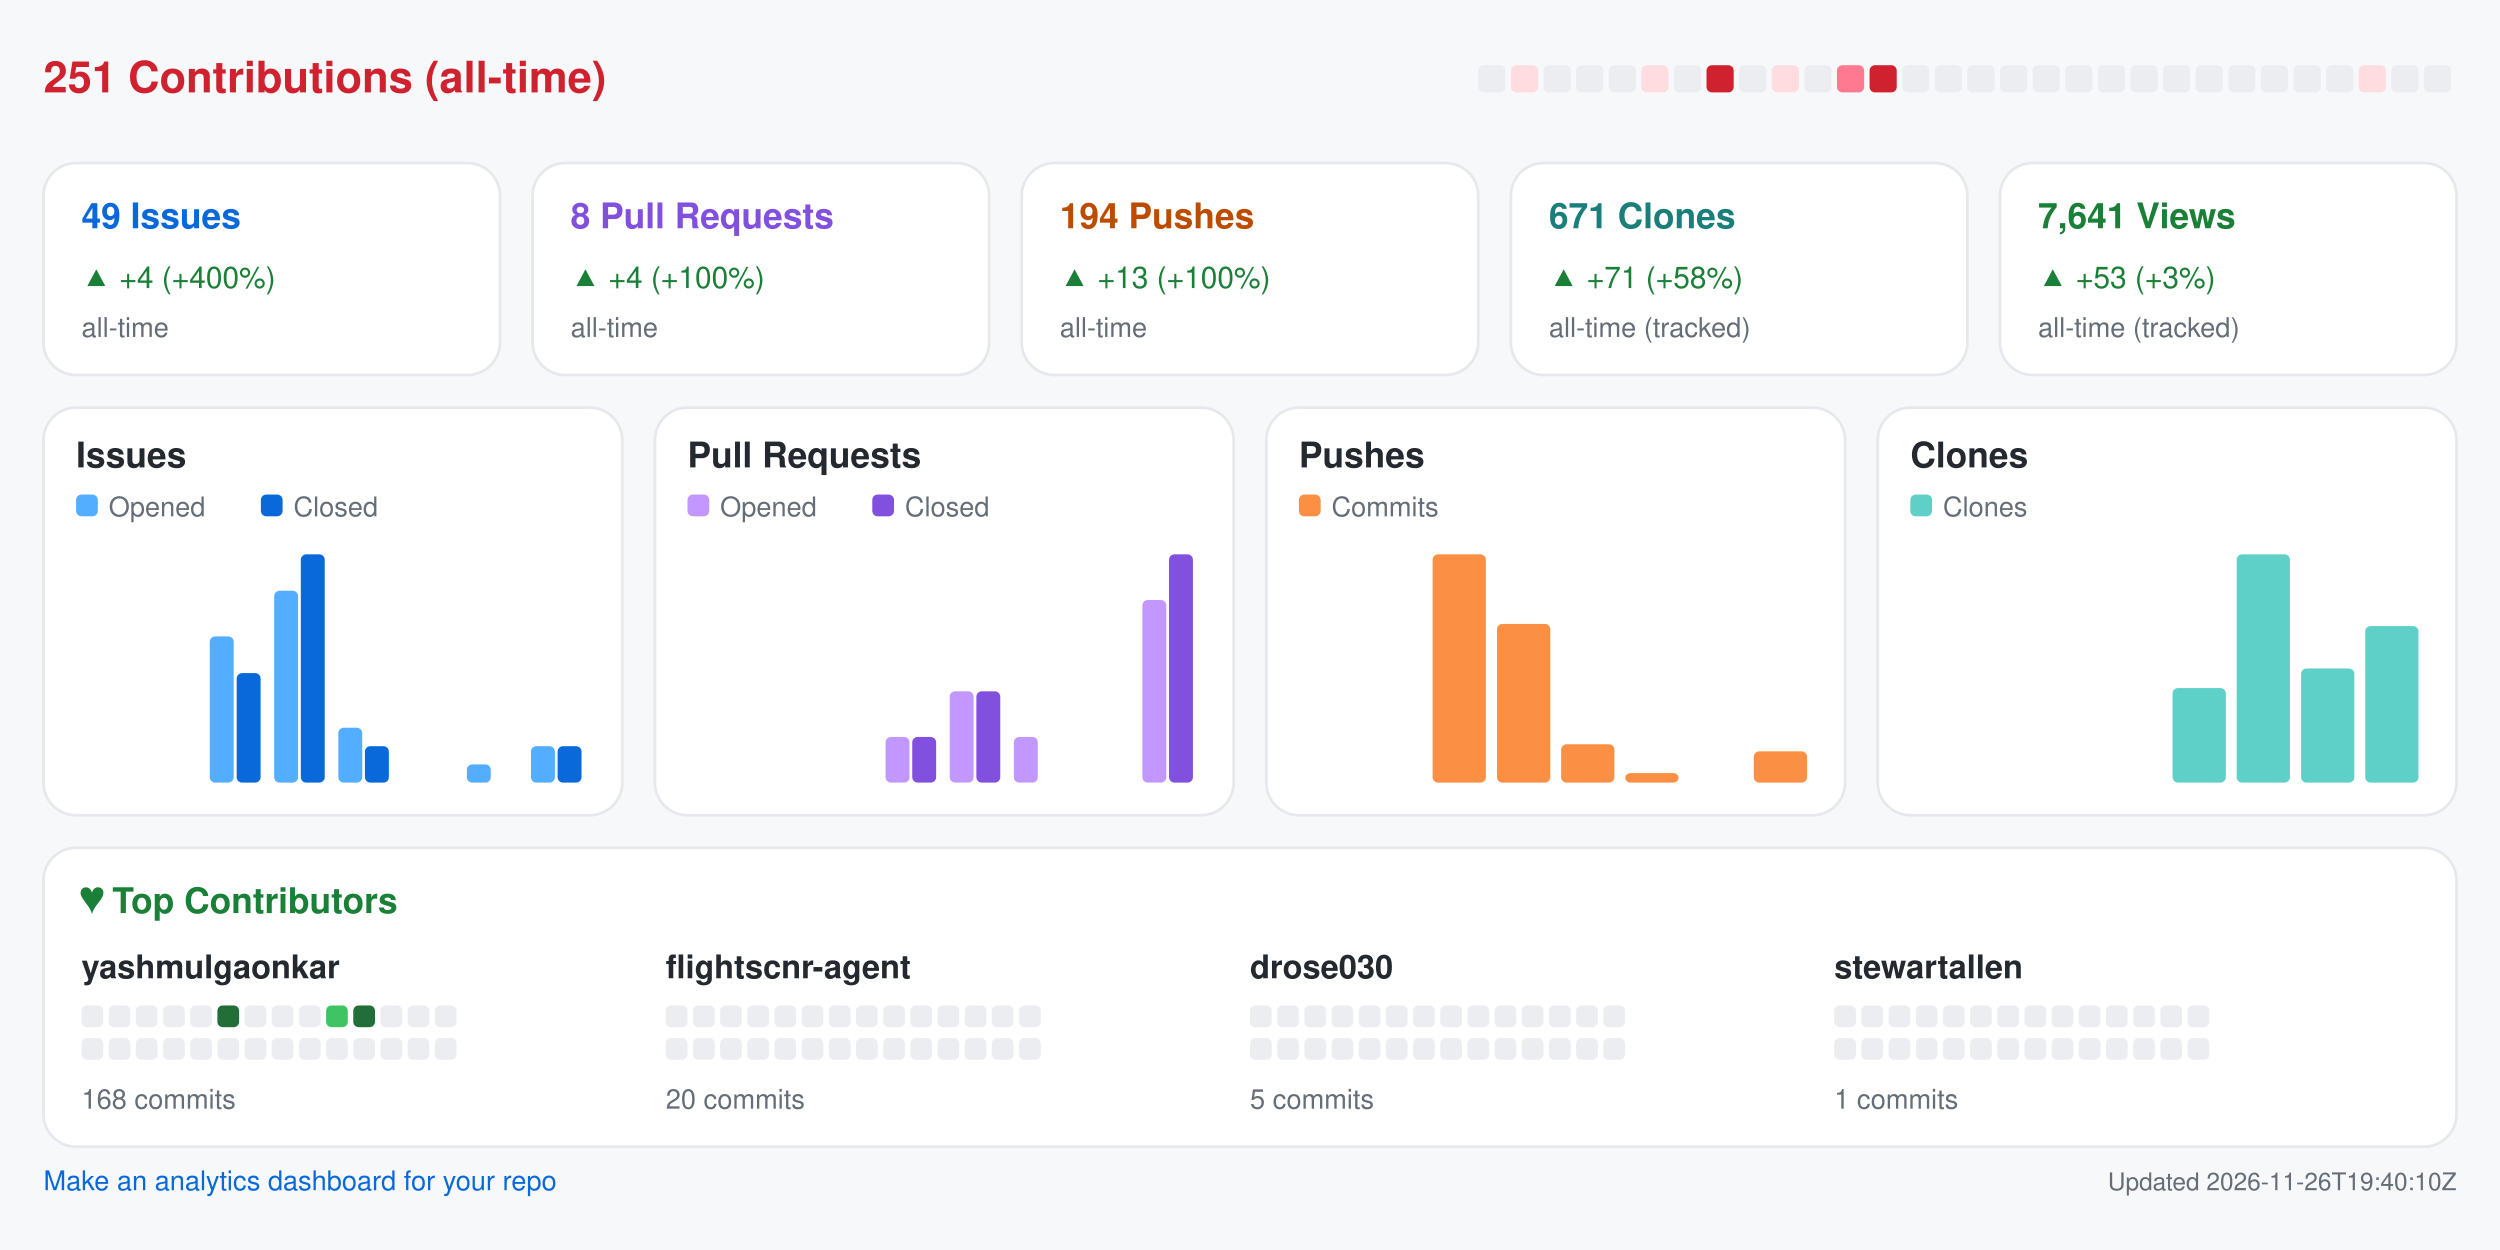
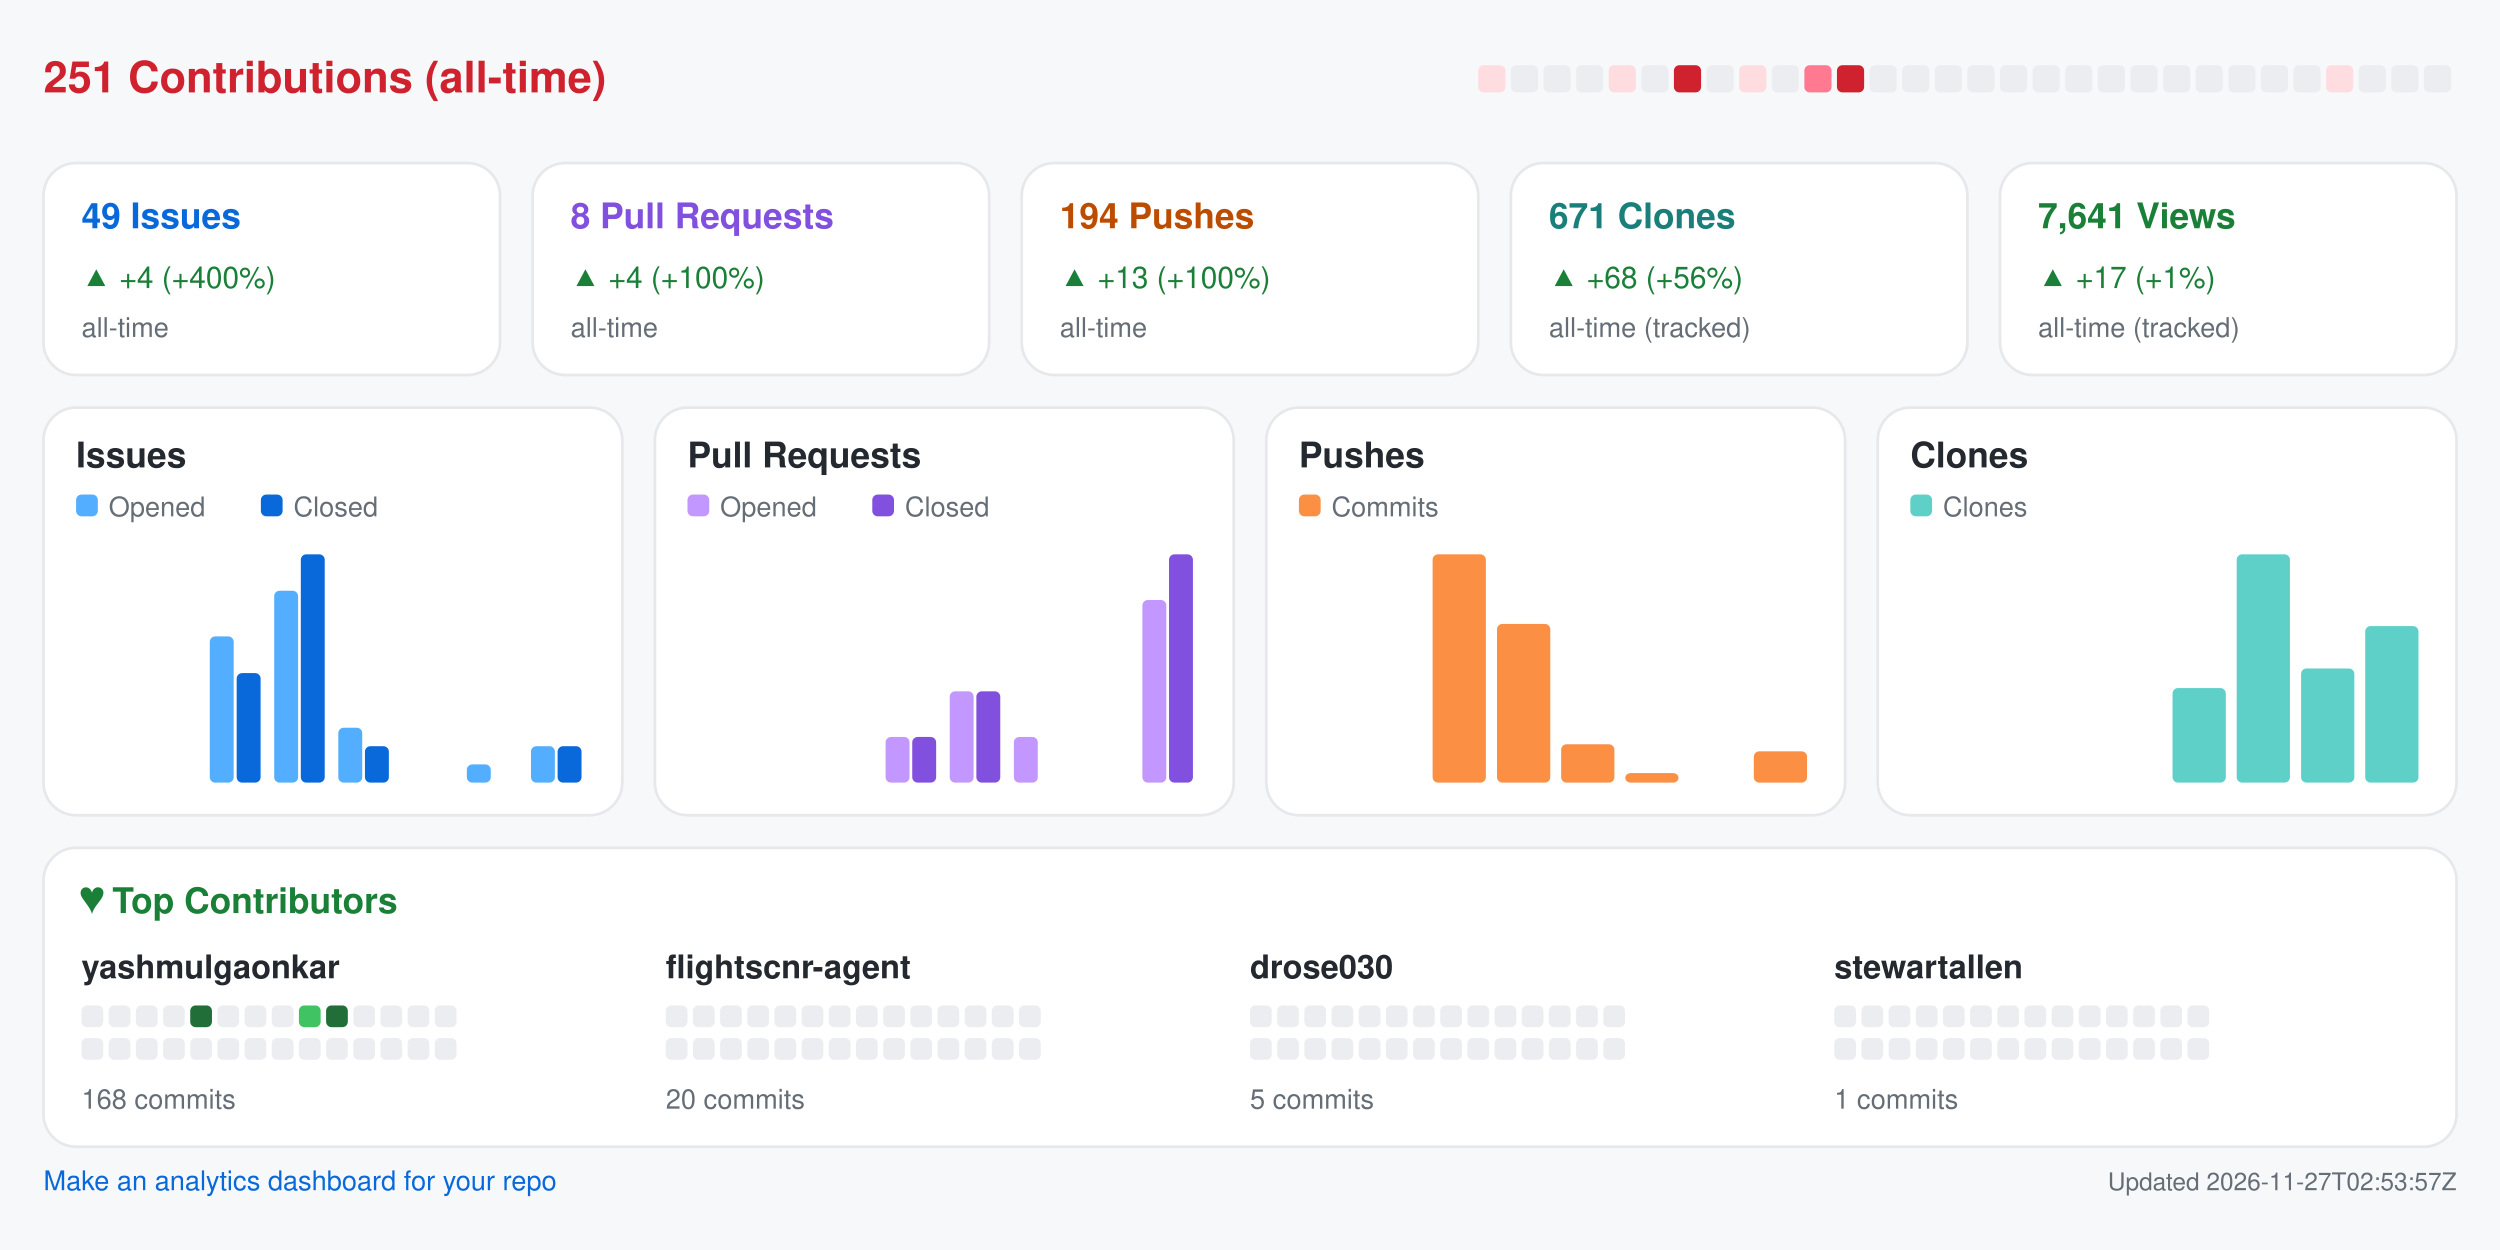
<svg xmlns="http://www.w3.org/2000/svg" width="920" height="460" viewBox="0 0 920 460" role="img" aria-label="Repository analytics for yashmulgaonkar/FlightScnr">
  <rect x="0.0" y="0.0" width="920.0" height="460.0" rx="0" fill="#f6f8fa" />
  <text x="16.0" y="34.0" fill="#cf222e" font-size="16" font-family="-apple-system,BlinkMacSystemFont,Segoe UI,Helvetica,Arial,sans-serif" font-weight="600" text-anchor="start">251 Contributions (all-time)</text>
-   <rect x="544.0" y="24.0" width="10.0" height="10.0" rx="2" fill="#ebedf0" />
-   <rect x="556.0" y="24.0" width="10.0" height="10.0" rx="2" fill="#ffdce0" />
+   <rect x="544.0" y="24.0" width="10.0" height="10.0" rx="2" fill="#ffdce0" />
+   <rect x="556.0" y="24.0" width="10.0" height="10.0" rx="2" fill="#ebedf0" />
  <rect x="568.0" y="24.0" width="10.0" height="10.0" rx="2" fill="#ebedf0" />
  <rect x="580.0" y="24.0" width="10.0" height="10.0" rx="2" fill="#ebedf0" />
-   <rect x="592.0" y="24.0" width="10.0" height="10.0" rx="2" fill="#ebedf0" />
-   <rect x="604.0" y="24.0" width="10.0" height="10.0" rx="2" fill="#ffdce0" />
-   <rect x="616.0" y="24.0" width="10.0" height="10.0" rx="2" fill="#ebedf0" />
-   <rect x="628.0" y="24.0" width="10.0" height="10.0" rx="2" fill="#cf222e" />
-   <rect x="640.0" y="24.0" width="10.0" height="10.0" rx="2" fill="#ebedf0" />
-   <rect x="652.0" y="24.0" width="10.0" height="10.0" rx="2" fill="#ffdce0" />
-   <rect x="664.0" y="24.0" width="10.0" height="10.0" rx="2" fill="#ebedf0" />
-   <rect x="676.0" y="24.0" width="10.0" height="10.0" rx="2" fill="#ff7a90" />
-   <rect x="688.0" y="24.0" width="10.0" height="10.0" rx="2" fill="#cf222e" />
+   <rect x="592.0" y="24.0" width="10.0" height="10.0" rx="2" fill="#ffdce0" />
+   <rect x="604.0" y="24.0" width="10.0" height="10.0" rx="2" fill="#ebedf0" />
+   <rect x="616.0" y="24.0" width="10.0" height="10.0" rx="2" fill="#cf222e" />
+   <rect x="628.0" y="24.0" width="10.0" height="10.0" rx="2" fill="#ebedf0" />
+   <rect x="640.0" y="24.0" width="10.0" height="10.0" rx="2" fill="#ffdce0" />
+   <rect x="652.0" y="24.0" width="10.0" height="10.0" rx="2" fill="#ebedf0" />
+   <rect x="664.0" y="24.0" width="10.0" height="10.0" rx="2" fill="#ff7a90" />
+   <rect x="676.0" y="24.0" width="10.0" height="10.0" rx="2" fill="#cf222e" />
+   <rect x="688.0" y="24.0" width="10.0" height="10.0" rx="2" fill="#ebedf0" />
  <rect x="700.0" y="24.0" width="10.0" height="10.0" rx="2" fill="#ebedf0" />
  <rect x="712.0" y="24.0" width="10.0" height="10.0" rx="2" fill="#ebedf0" />
  <rect x="724.0" y="24.0" width="10.0" height="10.0" rx="2" fill="#ebedf0" />
  <rect x="736.0" y="24.0" width="10.0" height="10.0" rx="2" fill="#ebedf0" />
  <rect x="748.0" y="24.0" width="10.0" height="10.0" rx="2" fill="#ebedf0" />
  <rect x="760.0" y="24.0" width="10.0" height="10.0" rx="2" fill="#ebedf0" />
  <rect x="772.0" y="24.0" width="10.0" height="10.0" rx="2" fill="#ebedf0" />
  <rect x="784.0" y="24.0" width="10.0" height="10.0" rx="2" fill="#ebedf0" />
  <rect x="796.0" y="24.0" width="10.0" height="10.0" rx="2" fill="#ebedf0" />
  <rect x="808.0" y="24.0" width="10.0" height="10.0" rx="2" fill="#ebedf0" />
  <rect x="820.0" y="24.0" width="10.0" height="10.0" rx="2" fill="#ebedf0" />
  <rect x="832.0" y="24.0" width="10.0" height="10.0" rx="2" fill="#ebedf0" />
  <rect x="844.0" y="24.0" width="10.0" height="10.0" rx="2" fill="#ebedf0" />
-   <rect x="856.0" y="24.0" width="10.0" height="10.0" rx="2" fill="#ebedf0" />
-   <rect x="868.0" y="24.0" width="10.0" height="10.0" rx="2" fill="#ffdce0" />
+   <rect x="856.0" y="24.0" width="10.0" height="10.0" rx="2" fill="#ffdce0" />
+   <rect x="868.0" y="24.0" width="10.0" height="10.0" rx="2" fill="#ebedf0" />
  <rect x="880.0" y="24.0" width="10.0" height="10.0" rx="2" fill="#ebedf0" />
  <rect x="892.0" y="24.0" width="10.0" height="10.0" rx="2" fill="#ebedf0" />
  <rect x="16.0" y="60.0" width="168.0" height="78.0" rx="12" fill="#ffffff" stroke="#e6e8eb" />
  <text x="30.0" y="84.0" fill="#0969da" font-size="13" font-family="-apple-system,BlinkMacSystemFont,Segoe UI,Helvetica,Arial,sans-serif" font-weight="600" text-anchor="start">49 Issues</text>
  <text x="30.0" y="106.0" fill="#1a7f37" font-size="11" font-family="-apple-system,BlinkMacSystemFont,Segoe UI,Helvetica,Arial,sans-serif" font-weight="400" text-anchor="start">▲ +4 (+400%)</text>
  <text x="30.0" y="124.0" fill="#656d76" font-size="10" font-family="-apple-system,BlinkMacSystemFont,Segoe UI,Helvetica,Arial,sans-serif" font-weight="400" text-anchor="start">all-time</text>
  <rect x="196.0" y="60.0" width="168.0" height="78.0" rx="12" fill="#ffffff" stroke="#e6e8eb" />
  <text x="210.0" y="84.0" fill="#8250df" font-size="13" font-family="-apple-system,BlinkMacSystemFont,Segoe UI,Helvetica,Arial,sans-serif" font-weight="600" text-anchor="start">8 Pull Requests</text>
  <text x="210.0" y="106.0" fill="#1a7f37" font-size="11" font-family="-apple-system,BlinkMacSystemFont,Segoe UI,Helvetica,Arial,sans-serif" font-weight="400" text-anchor="start">▲ +4 (+100%)</text>
  <text x="210.0" y="124.0" fill="#656d76" font-size="10" font-family="-apple-system,BlinkMacSystemFont,Segoe UI,Helvetica,Arial,sans-serif" font-weight="400" text-anchor="start">all-time</text>
  <rect x="376.0" y="60.0" width="168.0" height="78.0" rx="12" fill="#ffffff" stroke="#e6e8eb" />
  <text x="390.0" y="84.0" fill="#bc4c00" font-size="13" font-family="-apple-system,BlinkMacSystemFont,Segoe UI,Helvetica,Arial,sans-serif" font-weight="600" text-anchor="start">194 Pushes</text>
  <text x="390.0" y="106.0" fill="#1a7f37" font-size="11" font-family="-apple-system,BlinkMacSystemFont,Segoe UI,Helvetica,Arial,sans-serif" font-weight="400" text-anchor="start">▲ +13 (+100%)</text>
  <text x="390.0" y="124.0" fill="#656d76" font-size="10" font-family="-apple-system,BlinkMacSystemFont,Segoe UI,Helvetica,Arial,sans-serif" font-weight="400" text-anchor="start">all-time</text>
  <rect x="556.0" y="60.0" width="168.0" height="78.0" rx="12" fill="#ffffff" stroke="#e6e8eb" />
  <text x="570.0" y="84.0" fill="#1a7f7a" font-size="13" font-family="-apple-system,BlinkMacSystemFont,Segoe UI,Helvetica,Arial,sans-serif" font-weight="600" text-anchor="start">671 Clones</text>
-   <text x="570.0" y="106.0" fill="#1a7f37" font-size="11" font-family="-apple-system,BlinkMacSystemFont,Segoe UI,Helvetica,Arial,sans-serif" font-weight="400" text-anchor="start">▲ +71 (+58%)</text>
+   <text x="570.0" y="106.0" fill="#1a7f37" font-size="11" font-family="-apple-system,BlinkMacSystemFont,Segoe UI,Helvetica,Arial,sans-serif" font-weight="400" text-anchor="start">▲ +68 (+56%)</text>
  <text x="570.0" y="124.0" fill="#656d76" font-size="10" font-family="-apple-system,BlinkMacSystemFont,Segoe UI,Helvetica,Arial,sans-serif" font-weight="400" text-anchor="start">all-time (tracked)</text>
  <rect x="736.0" y="60.0" width="168.0" height="78.0" rx="12" fill="#ffffff" stroke="#e6e8eb" />
  <text x="750.0" y="84.0" fill="#1a7f37" font-size="13" font-family="-apple-system,BlinkMacSystemFont,Segoe UI,Helvetica,Arial,sans-serif" font-weight="600" text-anchor="start">7,641 Views</text>
-   <text x="750.0" y="106.0" fill="#1a7f37" font-size="11" font-family="-apple-system,BlinkMacSystemFont,Segoe UI,Helvetica,Arial,sans-serif" font-weight="400" text-anchor="start">▲ +53 (+3%)</text>
+   <text x="750.0" y="106.0" fill="#1a7f37" font-size="11" font-family="-apple-system,BlinkMacSystemFont,Segoe UI,Helvetica,Arial,sans-serif" font-weight="400" text-anchor="start">▲ +17 (+1%)</text>
  <text x="750.0" y="124.0" fill="#656d76" font-size="10" font-family="-apple-system,BlinkMacSystemFont,Segoe UI,Helvetica,Arial,sans-serif" font-weight="400" text-anchor="start">all-time (tracked)</text>
  <rect x="16.0" y="150.0" width="213.0" height="150.0" rx="12" fill="#ffffff" stroke="#e6e8eb" />
  <text x="28.0" y="172.0" fill="#24292f" font-size="13" font-family="-apple-system,BlinkMacSystemFont,Segoe UI,Helvetica,Arial,sans-serif" font-weight="600" text-anchor="start">Issues</text>
  <rect x="28.0" y="182.0" width="8.0" height="8.0" rx="2" fill="#54aeff" />
  <text x="40.0" y="190.0" fill="#656d76" font-size="10" font-family="-apple-system,BlinkMacSystemFont,Segoe UI,Helvetica,Arial,sans-serif" font-weight="400" text-anchor="start">Opened</text>
  <rect x="96.0" y="182.0" width="8.0" height="8.0" rx="2" fill="#0969da" />
  <text x="108.0" y="190.0" fill="#656d76" font-size="10" font-family="-apple-system,BlinkMacSystemFont,Segoe UI,Helvetica,Arial,sans-serif" font-weight="400" text-anchor="start">Closed</text>
  <rect x="30.0" y="288.0" width="8.8" height="0.0" rx="2" fill="#54aeff" />
  <rect x="39.8" y="288.0" width="8.8" height="0.0" rx="2" fill="#0969da" />
  <rect x="53.6" y="288.0" width="8.8" height="0.0" rx="2" fill="#54aeff" />
  <rect x="63.4" y="288.0" width="8.8" height="0.0" rx="2" fill="#0969da" />
  <rect x="77.2" y="234.2" width="8.8" height="53.8" rx="2" fill="#54aeff" />
  <rect x="87.1" y="247.7" width="8.8" height="40.3" rx="2" fill="#0969da" />
  <rect x="100.9" y="217.4" width="8.8" height="70.6" rx="2" fill="#54aeff" />
  <rect x="110.7" y="204.0" width="8.8" height="84.0" rx="2" fill="#0969da" />
  <rect x="124.5" y="267.8" width="8.8" height="20.2" rx="2" fill="#54aeff" />
  <rect x="134.3" y="274.6" width="8.8" height="13.4" rx="2" fill="#0969da" />
  <rect x="148.1" y="288.0" width="8.8" height="0.0" rx="2" fill="#54aeff" />
  <rect x="157.9" y="288.0" width="8.8" height="0.0" rx="2" fill="#0969da" />
  <rect x="171.8" y="281.3" width="8.8" height="6.7" rx="2" fill="#54aeff" />
  <rect x="181.6" y="288.0" width="8.8" height="0.0" rx="2" fill="#0969da" />
  <rect x="195.4" y="274.6" width="8.8" height="13.4" rx="2" fill="#54aeff" />
  <rect x="205.2" y="274.6" width="8.8" height="13.4" rx="2" fill="#0969da" />
  <rect x="241.0" y="150.0" width="213.0" height="150.0" rx="12" fill="#ffffff" stroke="#e6e8eb" />
  <text x="253.0" y="172.0" fill="#24292f" font-size="13" font-family="-apple-system,BlinkMacSystemFont,Segoe UI,Helvetica,Arial,sans-serif" font-weight="600" text-anchor="start">Pull Requests</text>
  <rect x="253.0" y="182.0" width="8.0" height="8.0" rx="2" fill="#c297ff" />
  <text x="265.0" y="190.0" fill="#656d76" font-size="10" font-family="-apple-system,BlinkMacSystemFont,Segoe UI,Helvetica,Arial,sans-serif" font-weight="400" text-anchor="start">Opened</text>
  <rect x="321.0" y="182.0" width="8.0" height="8.0" rx="2" fill="#8250df" />
  <text x="333.0" y="190.0" fill="#656d76" font-size="10" font-family="-apple-system,BlinkMacSystemFont,Segoe UI,Helvetica,Arial,sans-serif" font-weight="400" text-anchor="start">Closed</text>
  <rect x="255.0" y="288.0" width="8.8" height="0.0" rx="2" fill="#c297ff" />
  <rect x="264.8" y="288.0" width="8.8" height="0.0" rx="2" fill="#8250df" />
  <rect x="278.6" y="288.0" width="8.8" height="0.0" rx="2" fill="#c297ff" />
  <rect x="288.4" y="288.0" width="8.8" height="0.0" rx="2" fill="#8250df" />
  <rect x="302.2" y="288.0" width="8.8" height="0.0" rx="2" fill="#c297ff" />
  <rect x="312.1" y="288.0" width="8.8" height="0.0" rx="2" fill="#8250df" />
  <rect x="325.9" y="271.2" width="8.8" height="16.8" rx="2" fill="#c297ff" />
  <rect x="335.7" y="271.2" width="8.8" height="16.8" rx="2" fill="#8250df" />
  <rect x="349.5" y="254.4" width="8.8" height="33.6" rx="2" fill="#c297ff" />
  <rect x="359.3" y="254.4" width="8.8" height="33.6" rx="2" fill="#8250df" />
  <rect x="373.1" y="271.2" width="8.8" height="16.8" rx="2" fill="#c297ff" />
  <rect x="382.9" y="288.0" width="8.8" height="0.0" rx="2" fill="#8250df" />
  <rect x="396.8" y="288.0" width="8.8" height="0.0" rx="2" fill="#c297ff" />
  <rect x="406.6" y="288.0" width="8.8" height="0.0" rx="2" fill="#8250df" />
  <rect x="420.4" y="220.8" width="8.8" height="67.2" rx="2" fill="#c297ff" />
  <rect x="430.2" y="204.0" width="8.8" height="84.0" rx="2" fill="#8250df" />
  <rect x="466.0" y="150.0" width="213.0" height="150.0" rx="12" fill="#ffffff" stroke="#e6e8eb" />
  <text x="478.0" y="172.0" fill="#24292f" font-size="13" font-family="-apple-system,BlinkMacSystemFont,Segoe UI,Helvetica,Arial,sans-serif" font-weight="600" text-anchor="start">Pushes</text>
  <rect x="478.0" y="182.0" width="8.0" height="8.0" rx="2" fill="#fb8f44" />
  <text x="490.0" y="190.0" fill="#656d76" font-size="10" font-family="-apple-system,BlinkMacSystemFont,Segoe UI,Helvetica,Arial,sans-serif" font-weight="400" text-anchor="start">Commits</text>
  <rect x="480.0" y="288.0" width="19.6" height="0.0" rx="2" fill="#fb8f44" />
  <rect x="503.6" y="288.0" width="19.6" height="0.0" rx="2" fill="#fb8f44" />
  <rect x="527.2" y="204.0" width="19.6" height="84.0" rx="2" fill="#fb8f44" />
  <rect x="550.9" y="229.6" width="19.6" height="58.4" rx="2" fill="#fb8f44" />
  <rect x="574.5" y="273.9" width="19.6" height="14.1" rx="2" fill="#fb8f44" />
  <rect x="598.1" y="284.5" width="19.6" height="3.5" rx="2" fill="#fb8f44" />
  <rect x="621.8" y="288.0" width="19.6" height="0.0" rx="2" fill="#fb8f44" />
  <rect x="645.4" y="276.5" width="19.6" height="11.5" rx="2" fill="#fb8f44" />
  <rect x="691.0" y="150.0" width="213.0" height="150.0" rx="12" fill="#ffffff" stroke="#e6e8eb" />
  <text x="703.0" y="172.0" fill="#24292f" font-size="13" font-family="-apple-system,BlinkMacSystemFont,Segoe UI,Helvetica,Arial,sans-serif" font-weight="600" text-anchor="start">Clones</text>
  <rect x="703.0" y="182.0" width="8.0" height="8.0" rx="2" fill="#5fd0c8" />
  <text x="715.0" y="190.0" fill="#656d76" font-size="10" font-family="-apple-system,BlinkMacSystemFont,Segoe UI,Helvetica,Arial,sans-serif" font-weight="400" text-anchor="start">Clones</text>
  <rect x="705.0" y="288.0" width="19.6" height="0.0" rx="2" fill="#5fd0c8" />
  <rect x="728.6" y="288.0" width="19.6" height="0.0" rx="2" fill="#5fd0c8" />
  <rect x="752.2" y="288.0" width="19.6" height="0.0" rx="2" fill="#5fd0c8" />
  <rect x="775.9" y="288.0" width="19.6" height="0.0" rx="2" fill="#5fd0c8" />
  <rect x="799.5" y="253.2" width="19.6" height="34.8" rx="2" fill="#5fd0c8" />
  <rect x="823.1" y="204.0" width="19.6" height="84.0" rx="2" fill="#5fd0c8" />
  <rect x="846.8" y="246.0" width="19.6" height="42.0" rx="2" fill="#5fd0c8" />
  <rect x="870.4" y="230.4" width="19.6" height="57.6" rx="2" fill="#5fd0c8" />
  <rect x="16.0" y="312.0" width="888.0" height="110.0" rx="12" fill="#ffffff" stroke="#e6e8eb" />
  <text x="30.0" y="336.0" fill="#1a7f37" font-size="13" font-family="-apple-system,BlinkMacSystemFont,Segoe UI,Helvetica,Arial,sans-serif" font-weight="600" text-anchor="start">♥  Top Contributors</text>
  <text x="30.0" y="360.0" fill="#24292f" font-size="12" font-family="-apple-system,BlinkMacSystemFont,Segoe UI,Helvetica,Arial,sans-serif" font-weight="600" text-anchor="start">yashmulgaonkar</text>
  <rect x="30.0" y="370.0" width="8.0" height="8.0" rx="2" fill="#ebedf0" />
  <rect x="40.0" y="370.0" width="8.0" height="8.0" rx="2" fill="#ebedf0" />
  <rect x="50.0" y="370.0" width="8.0" height="8.0" rx="2" fill="#ebedf0" />
  <rect x="60.0" y="370.0" width="8.0" height="8.0" rx="2" fill="#ebedf0" />
-   <rect x="70.0" y="370.0" width="8.0" height="8.0" rx="2" fill="#ebedf0" />
-   <rect x="80.0" y="370.0" width="8.0" height="8.0" rx="2" fill="#216e39" />
+   <rect x="70.0" y="370.0" width="8.0" height="8.0" rx="2" fill="#216e39" />
+   <rect x="80.0" y="370.0" width="8.0" height="8.0" rx="2" fill="#ebedf0" />
  <rect x="90.0" y="370.0" width="8.0" height="8.0" rx="2" fill="#ebedf0" />
  <rect x="100.0" y="370.0" width="8.0" height="8.0" rx="2" fill="#ebedf0" />
-   <rect x="110.0" y="370.0" width="8.0" height="8.0" rx="2" fill="#ebedf0" />
-   <rect x="120.0" y="370.0" width="8.0" height="8.0" rx="2" fill="#40c463" />
-   <rect x="130.0" y="370.0" width="8.0" height="8.0" rx="2" fill="#216e39" />
+   <rect x="110.0" y="370.0" width="8.0" height="8.0" rx="2" fill="#40c463" />
+   <rect x="120.0" y="370.0" width="8.0" height="8.0" rx="2" fill="#216e39" />
+   <rect x="130.0" y="370.0" width="8.0" height="8.0" rx="2" fill="#ebedf0" />
  <rect x="140.0" y="370.0" width="8.0" height="8.0" rx="2" fill="#ebedf0" />
  <rect x="150.0" y="370.0" width="8.0" height="8.0" rx="2" fill="#ebedf0" />
  <rect x="160.0" y="370.0" width="8.0" height="8.0" rx="2" fill="#ebedf0" />
  <rect x="30.0" y="382.0" width="8.0" height="8.0" rx="2" fill="#ebedf0" />
  <rect x="40.0" y="382.0" width="8.0" height="8.0" rx="2" fill="#ebedf0" />
  <rect x="50.0" y="382.0" width="8.0" height="8.0" rx="2" fill="#ebedf0" />
  <rect x="60.0" y="382.0" width="8.0" height="8.0" rx="2" fill="#ebedf0" />
  <rect x="70.0" y="382.0" width="8.0" height="8.0" rx="2" fill="#ebedf0" />
  <rect x="80.0" y="382.0" width="8.0" height="8.0" rx="2" fill="#ebedf0" />
  <rect x="90.0" y="382.0" width="8.0" height="8.0" rx="2" fill="#ebedf0" />
  <rect x="100.0" y="382.0" width="8.0" height="8.0" rx="2" fill="#ebedf0" />
  <rect x="110.0" y="382.0" width="8.0" height="8.0" rx="2" fill="#ebedf0" />
  <rect x="120.0" y="382.0" width="8.0" height="8.0" rx="2" fill="#ebedf0" />
  <rect x="130.0" y="382.0" width="8.0" height="8.0" rx="2" fill="#ebedf0" />
  <rect x="140.0" y="382.0" width="8.0" height="8.0" rx="2" fill="#ebedf0" />
  <rect x="150.0" y="382.0" width="8.0" height="8.0" rx="2" fill="#ebedf0" />
  <rect x="160.0" y="382.0" width="8.0" height="8.0" rx="2" fill="#ebedf0" />
  <text x="30.0" y="408.0" fill="#656d76" font-size="10" font-family="-apple-system,BlinkMacSystemFont,Segoe UI,Helvetica,Arial,sans-serif" font-weight="400" text-anchor="start">168 commits</text>
  <text x="245.0" y="360.0" fill="#24292f" font-size="12" font-family="-apple-system,BlinkMacSystemFont,Segoe UI,Helvetica,Arial,sans-serif" font-weight="600" text-anchor="start">flightscnr-agent</text>
  <rect x="245.0" y="370.0" width="8.0" height="8.0" rx="2" fill="#ebedf0" />
  <rect x="255.0" y="370.0" width="8.0" height="8.0" rx="2" fill="#ebedf0" />
  <rect x="265.0" y="370.0" width="8.0" height="8.0" rx="2" fill="#ebedf0" />
  <rect x="275.0" y="370.0" width="8.0" height="8.0" rx="2" fill="#ebedf0" />
  <rect x="285.0" y="370.0" width="8.0" height="8.0" rx="2" fill="#ebedf0" />
  <rect x="295.0" y="370.0" width="8.0" height="8.0" rx="2" fill="#ebedf0" />
  <rect x="305.0" y="370.0" width="8.0" height="8.0" rx="2" fill="#ebedf0" />
  <rect x="315.0" y="370.0" width="8.0" height="8.0" rx="2" fill="#ebedf0" />
  <rect x="325.0" y="370.0" width="8.0" height="8.0" rx="2" fill="#ebedf0" />
  <rect x="335.0" y="370.0" width="8.0" height="8.0" rx="2" fill="#ebedf0" />
  <rect x="345.0" y="370.0" width="8.0" height="8.0" rx="2" fill="#ebedf0" />
  <rect x="355.0" y="370.0" width="8.0" height="8.0" rx="2" fill="#ebedf0" />
  <rect x="365.0" y="370.0" width="8.0" height="8.0" rx="2" fill="#ebedf0" />
  <rect x="375.0" y="370.0" width="8.0" height="8.0" rx="2" fill="#ebedf0" />
  <rect x="245.0" y="382.0" width="8.0" height="8.0" rx="2" fill="#ebedf0" />
  <rect x="255.0" y="382.0" width="8.0" height="8.0" rx="2" fill="#ebedf0" />
  <rect x="265.0" y="382.0" width="8.0" height="8.0" rx="2" fill="#ebedf0" />
  <rect x="275.0" y="382.0" width="8.0" height="8.0" rx="2" fill="#ebedf0" />
  <rect x="285.0" y="382.0" width="8.0" height="8.0" rx="2" fill="#ebedf0" />
  <rect x="295.0" y="382.0" width="8.0" height="8.0" rx="2" fill="#ebedf0" />
  <rect x="305.0" y="382.0" width="8.0" height="8.0" rx="2" fill="#ebedf0" />
  <rect x="315.0" y="382.0" width="8.0" height="8.0" rx="2" fill="#ebedf0" />
  <rect x="325.0" y="382.0" width="8.0" height="8.0" rx="2" fill="#ebedf0" />
  <rect x="335.0" y="382.0" width="8.0" height="8.0" rx="2" fill="#ebedf0" />
  <rect x="345.0" y="382.0" width="8.0" height="8.0" rx="2" fill="#ebedf0" />
  <rect x="355.0" y="382.0" width="8.0" height="8.0" rx="2" fill="#ebedf0" />
  <rect x="365.0" y="382.0" width="8.0" height="8.0" rx="2" fill="#ebedf0" />
  <rect x="375.0" y="382.0" width="8.0" height="8.0" rx="2" fill="#ebedf0" />
  <text x="245.0" y="408.0" fill="#656d76" font-size="10" font-family="-apple-system,BlinkMacSystemFont,Segoe UI,Helvetica,Arial,sans-serif" font-weight="400" text-anchor="start">20 commits</text>
  <text x="460.0" y="360.0" fill="#24292f" font-size="12" font-family="-apple-system,BlinkMacSystemFont,Segoe UI,Helvetica,Arial,sans-serif" font-weight="600" text-anchor="start">drose030</text>
  <rect x="460.0" y="370.0" width="8.0" height="8.0" rx="2" fill="#ebedf0" />
  <rect x="470.0" y="370.0" width="8.0" height="8.0" rx="2" fill="#ebedf0" />
  <rect x="480.0" y="370.0" width="8.0" height="8.0" rx="2" fill="#ebedf0" />
  <rect x="490.0" y="370.0" width="8.0" height="8.0" rx="2" fill="#ebedf0" />
  <rect x="500.0" y="370.0" width="8.0" height="8.0" rx="2" fill="#ebedf0" />
  <rect x="510.0" y="370.0" width="8.0" height="8.0" rx="2" fill="#ebedf0" />
  <rect x="520.0" y="370.0" width="8.0" height="8.0" rx="2" fill="#ebedf0" />
  <rect x="530.0" y="370.0" width="8.0" height="8.0" rx="2" fill="#ebedf0" />
  <rect x="540.0" y="370.0" width="8.0" height="8.0" rx="2" fill="#ebedf0" />
  <rect x="550.0" y="370.0" width="8.0" height="8.0" rx="2" fill="#ebedf0" />
  <rect x="560.0" y="370.0" width="8.0" height="8.0" rx="2" fill="#ebedf0" />
  <rect x="570.0" y="370.0" width="8.0" height="8.0" rx="2" fill="#ebedf0" />
  <rect x="580.0" y="370.0" width="8.0" height="8.0" rx="2" fill="#ebedf0" />
  <rect x="590.0" y="370.0" width="8.0" height="8.0" rx="2" fill="#ebedf0" />
  <rect x="460.0" y="382.0" width="8.0" height="8.0" rx="2" fill="#ebedf0" />
  <rect x="470.0" y="382.0" width="8.0" height="8.0" rx="2" fill="#ebedf0" />
  <rect x="480.0" y="382.0" width="8.0" height="8.0" rx="2" fill="#ebedf0" />
  <rect x="490.0" y="382.0" width="8.0" height="8.0" rx="2" fill="#ebedf0" />
  <rect x="500.0" y="382.0" width="8.0" height="8.0" rx="2" fill="#ebedf0" />
  <rect x="510.0" y="382.0" width="8.0" height="8.0" rx="2" fill="#ebedf0" />
  <rect x="520.0" y="382.0" width="8.0" height="8.0" rx="2" fill="#ebedf0" />
  <rect x="530.0" y="382.0" width="8.0" height="8.0" rx="2" fill="#ebedf0" />
  <rect x="540.0" y="382.0" width="8.0" height="8.0" rx="2" fill="#ebedf0" />
  <rect x="550.0" y="382.0" width="8.0" height="8.0" rx="2" fill="#ebedf0" />
  <rect x="560.0" y="382.0" width="8.0" height="8.0" rx="2" fill="#ebedf0" />
  <rect x="570.0" y="382.0" width="8.0" height="8.0" rx="2" fill="#ebedf0" />
  <rect x="580.0" y="382.0" width="8.0" height="8.0" rx="2" fill="#ebedf0" />
  <rect x="590.0" y="382.0" width="8.0" height="8.0" rx="2" fill="#ebedf0" />
  <text x="460.0" y="408.0" fill="#656d76" font-size="10" font-family="-apple-system,BlinkMacSystemFont,Segoe UI,Helvetica,Arial,sans-serif" font-weight="400" text-anchor="start">5 commits</text>
  <text x="675.0" y="360.0" fill="#24292f" font-size="12" font-family="-apple-system,BlinkMacSystemFont,Segoe UI,Helvetica,Arial,sans-serif" font-weight="600" text-anchor="start">stewartallen</text>
  <rect x="675.0" y="370.0" width="8.0" height="8.0" rx="2" fill="#ebedf0" />
  <rect x="685.0" y="370.0" width="8.0" height="8.0" rx="2" fill="#ebedf0" />
  <rect x="695.0" y="370.0" width="8.0" height="8.0" rx="2" fill="#ebedf0" />
  <rect x="705.0" y="370.0" width="8.0" height="8.0" rx="2" fill="#ebedf0" />
  <rect x="715.0" y="370.0" width="8.0" height="8.0" rx="2" fill="#ebedf0" />
  <rect x="725.0" y="370.0" width="8.0" height="8.0" rx="2" fill="#ebedf0" />
  <rect x="735.0" y="370.0" width="8.0" height="8.0" rx="2" fill="#ebedf0" />
  <rect x="745.0" y="370.0" width="8.0" height="8.0" rx="2" fill="#ebedf0" />
  <rect x="755.0" y="370.0" width="8.0" height="8.0" rx="2" fill="#ebedf0" />
  <rect x="765.0" y="370.0" width="8.0" height="8.0" rx="2" fill="#ebedf0" />
  <rect x="775.0" y="370.0" width="8.0" height="8.0" rx="2" fill="#ebedf0" />
  <rect x="785.0" y="370.0" width="8.0" height="8.0" rx="2" fill="#ebedf0" />
  <rect x="795.0" y="370.0" width="8.0" height="8.0" rx="2" fill="#ebedf0" />
  <rect x="805.0" y="370.0" width="8.0" height="8.0" rx="2" fill="#ebedf0" />
  <rect x="675.0" y="382.0" width="8.0" height="8.0" rx="2" fill="#ebedf0" />
  <rect x="685.0" y="382.0" width="8.0" height="8.0" rx="2" fill="#ebedf0" />
  <rect x="695.0" y="382.0" width="8.0" height="8.0" rx="2" fill="#ebedf0" />
  <rect x="705.0" y="382.0" width="8.0" height="8.0" rx="2" fill="#ebedf0" />
  <rect x="715.0" y="382.0" width="8.0" height="8.0" rx="2" fill="#ebedf0" />
  <rect x="725.0" y="382.0" width="8.0" height="8.0" rx="2" fill="#ebedf0" />
  <rect x="735.0" y="382.0" width="8.0" height="8.0" rx="2" fill="#ebedf0" />
  <rect x="745.0" y="382.0" width="8.0" height="8.0" rx="2" fill="#ebedf0" />
  <rect x="755.0" y="382.0" width="8.0" height="8.0" rx="2" fill="#ebedf0" />
  <rect x="765.0" y="382.0" width="8.0" height="8.0" rx="2" fill="#ebedf0" />
  <rect x="775.0" y="382.0" width="8.0" height="8.0" rx="2" fill="#ebedf0" />
  <rect x="785.0" y="382.0" width="8.0" height="8.0" rx="2" fill="#ebedf0" />
  <rect x="795.0" y="382.0" width="8.0" height="8.0" rx="2" fill="#ebedf0" />
  <rect x="805.0" y="382.0" width="8.0" height="8.0" rx="2" fill="#ebedf0" />
  <text x="675.0" y="408.0" fill="#656d76" font-size="10" font-family="-apple-system,BlinkMacSystemFont,Segoe UI,Helvetica,Arial,sans-serif" font-weight="400" text-anchor="start">1 commits</text>
  <a href="https://github.com/yashmulgaonkar/repo-analytics" target="_blank" rel="noopener noreferrer">
    <text x="16.0" y="438.0" fill="#0969da" font-size="10" font-family="-apple-system,BlinkMacSystemFont,Segoe UI,Helvetica,Arial,sans-serif" font-weight="400" text-anchor="start">Make an analytics dashboard for your repo</text>
  </a>
-   <text x="904.0" y="438.0" fill="#656d76" font-size="9" font-family="-apple-system,BlinkMacSystemFont,Segoe UI,Helvetica,Arial,sans-serif" font-weight="400" text-anchor="end">Updated 2026-11-26T19:40:10Z</text>
+   <text x="904.0" y="438.0" fill="#656d76" font-size="9" font-family="-apple-system,BlinkMacSystemFont,Segoe UI,Helvetica,Arial,sans-serif" font-weight="400" text-anchor="end">Updated 2026-11-27T02:53:57Z</text>
</svg>
